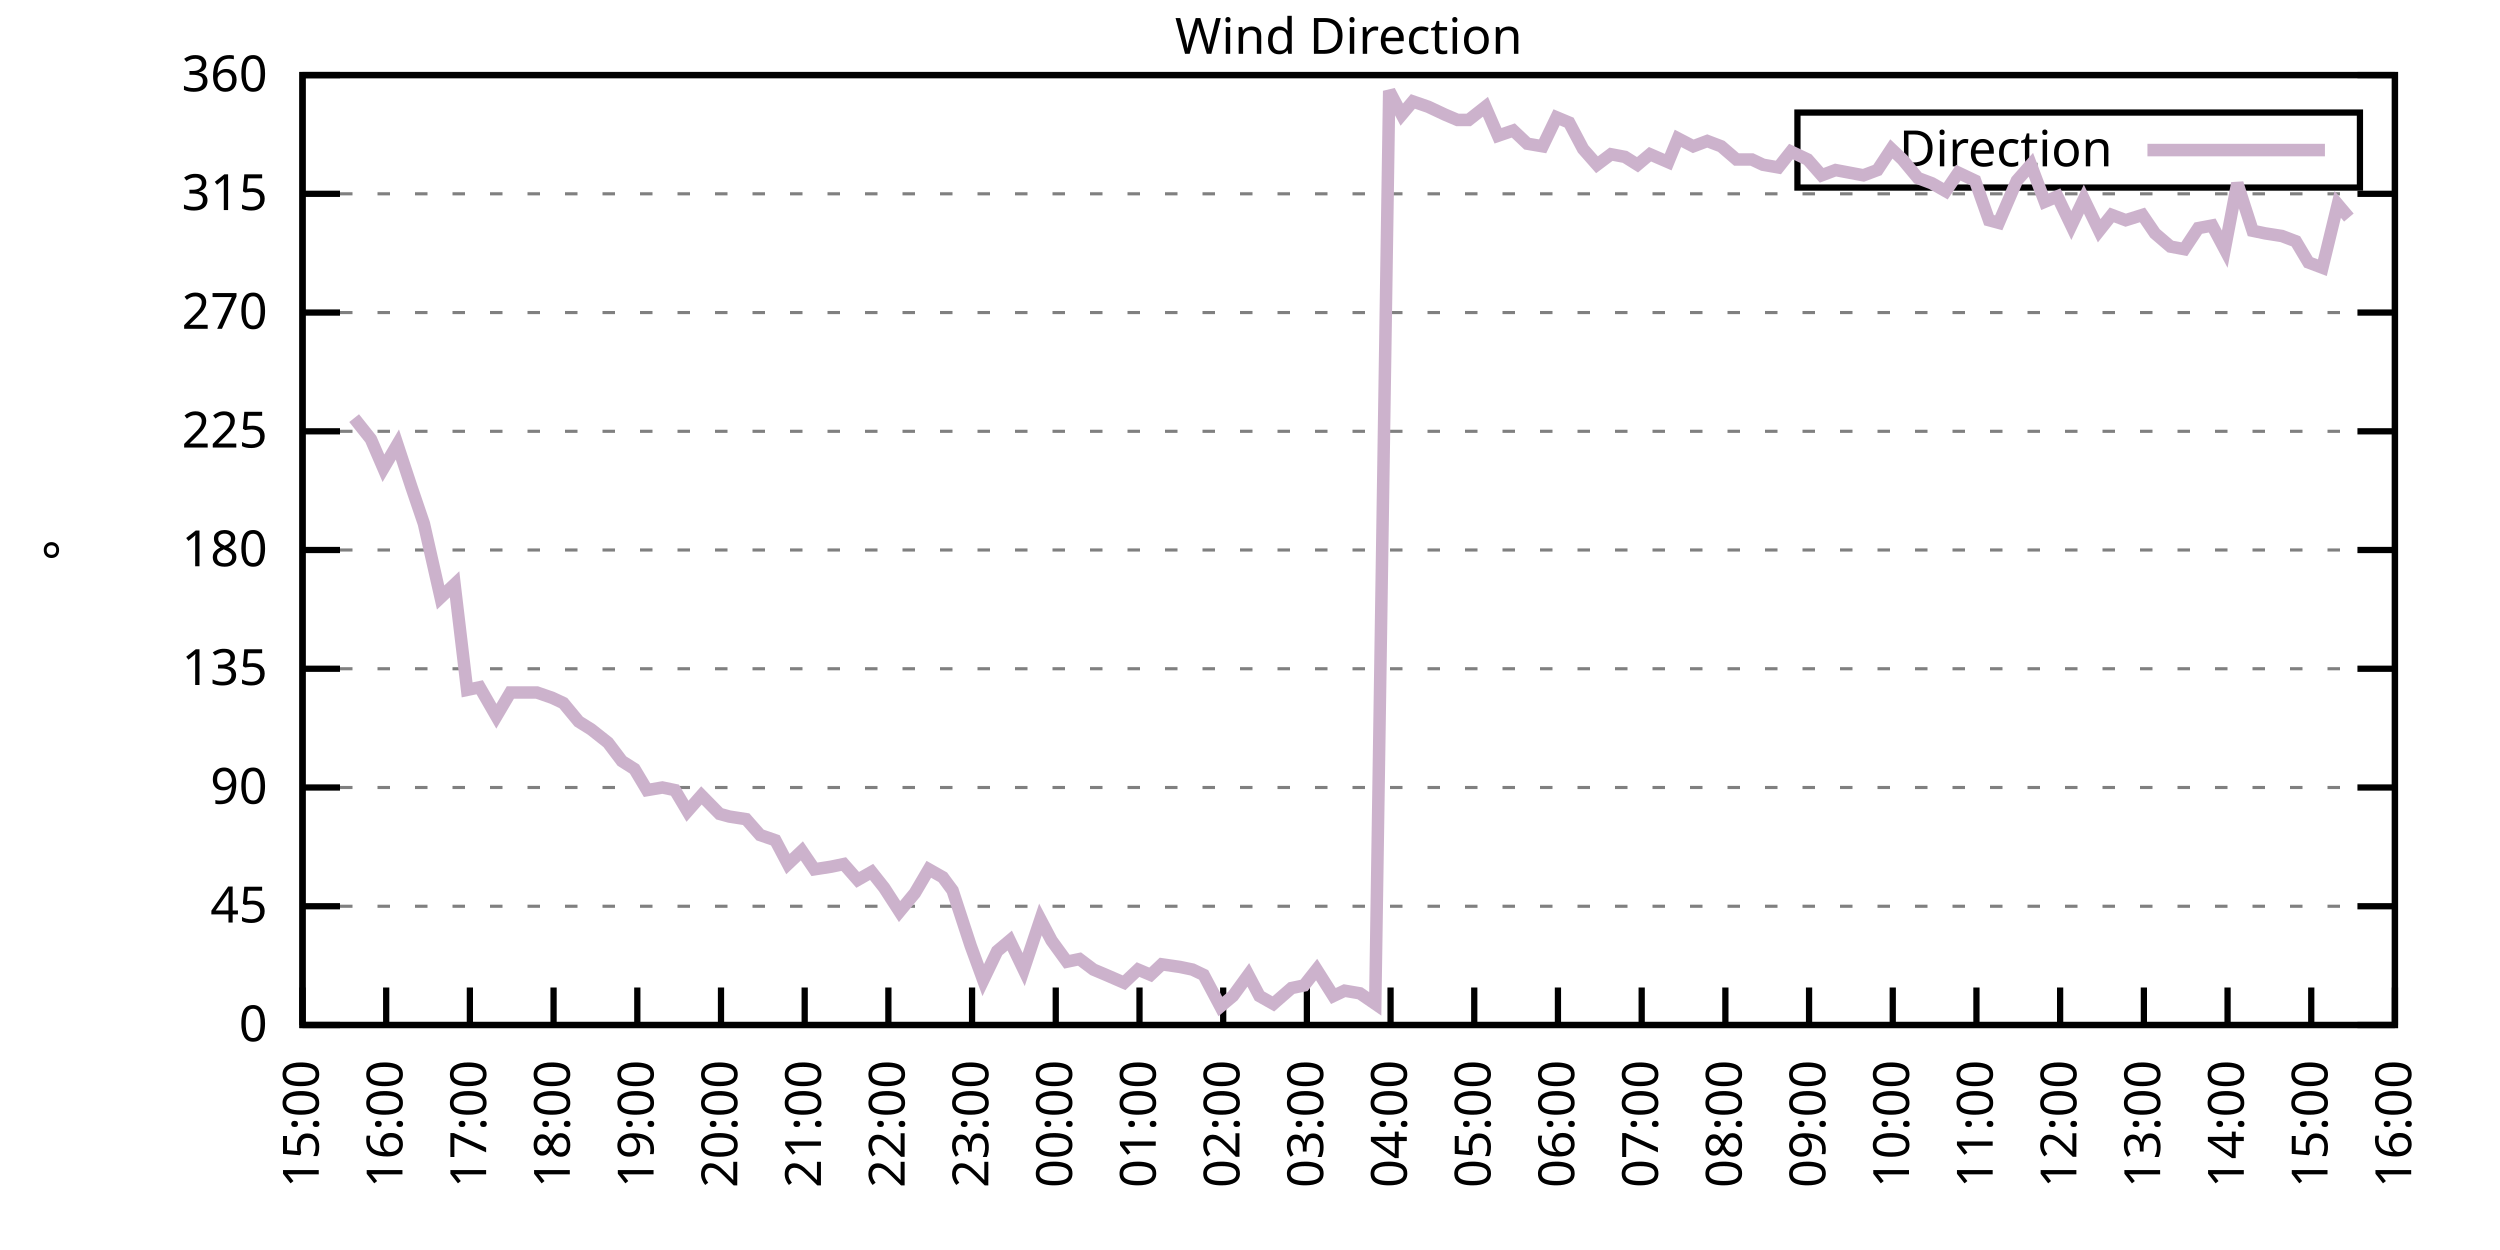
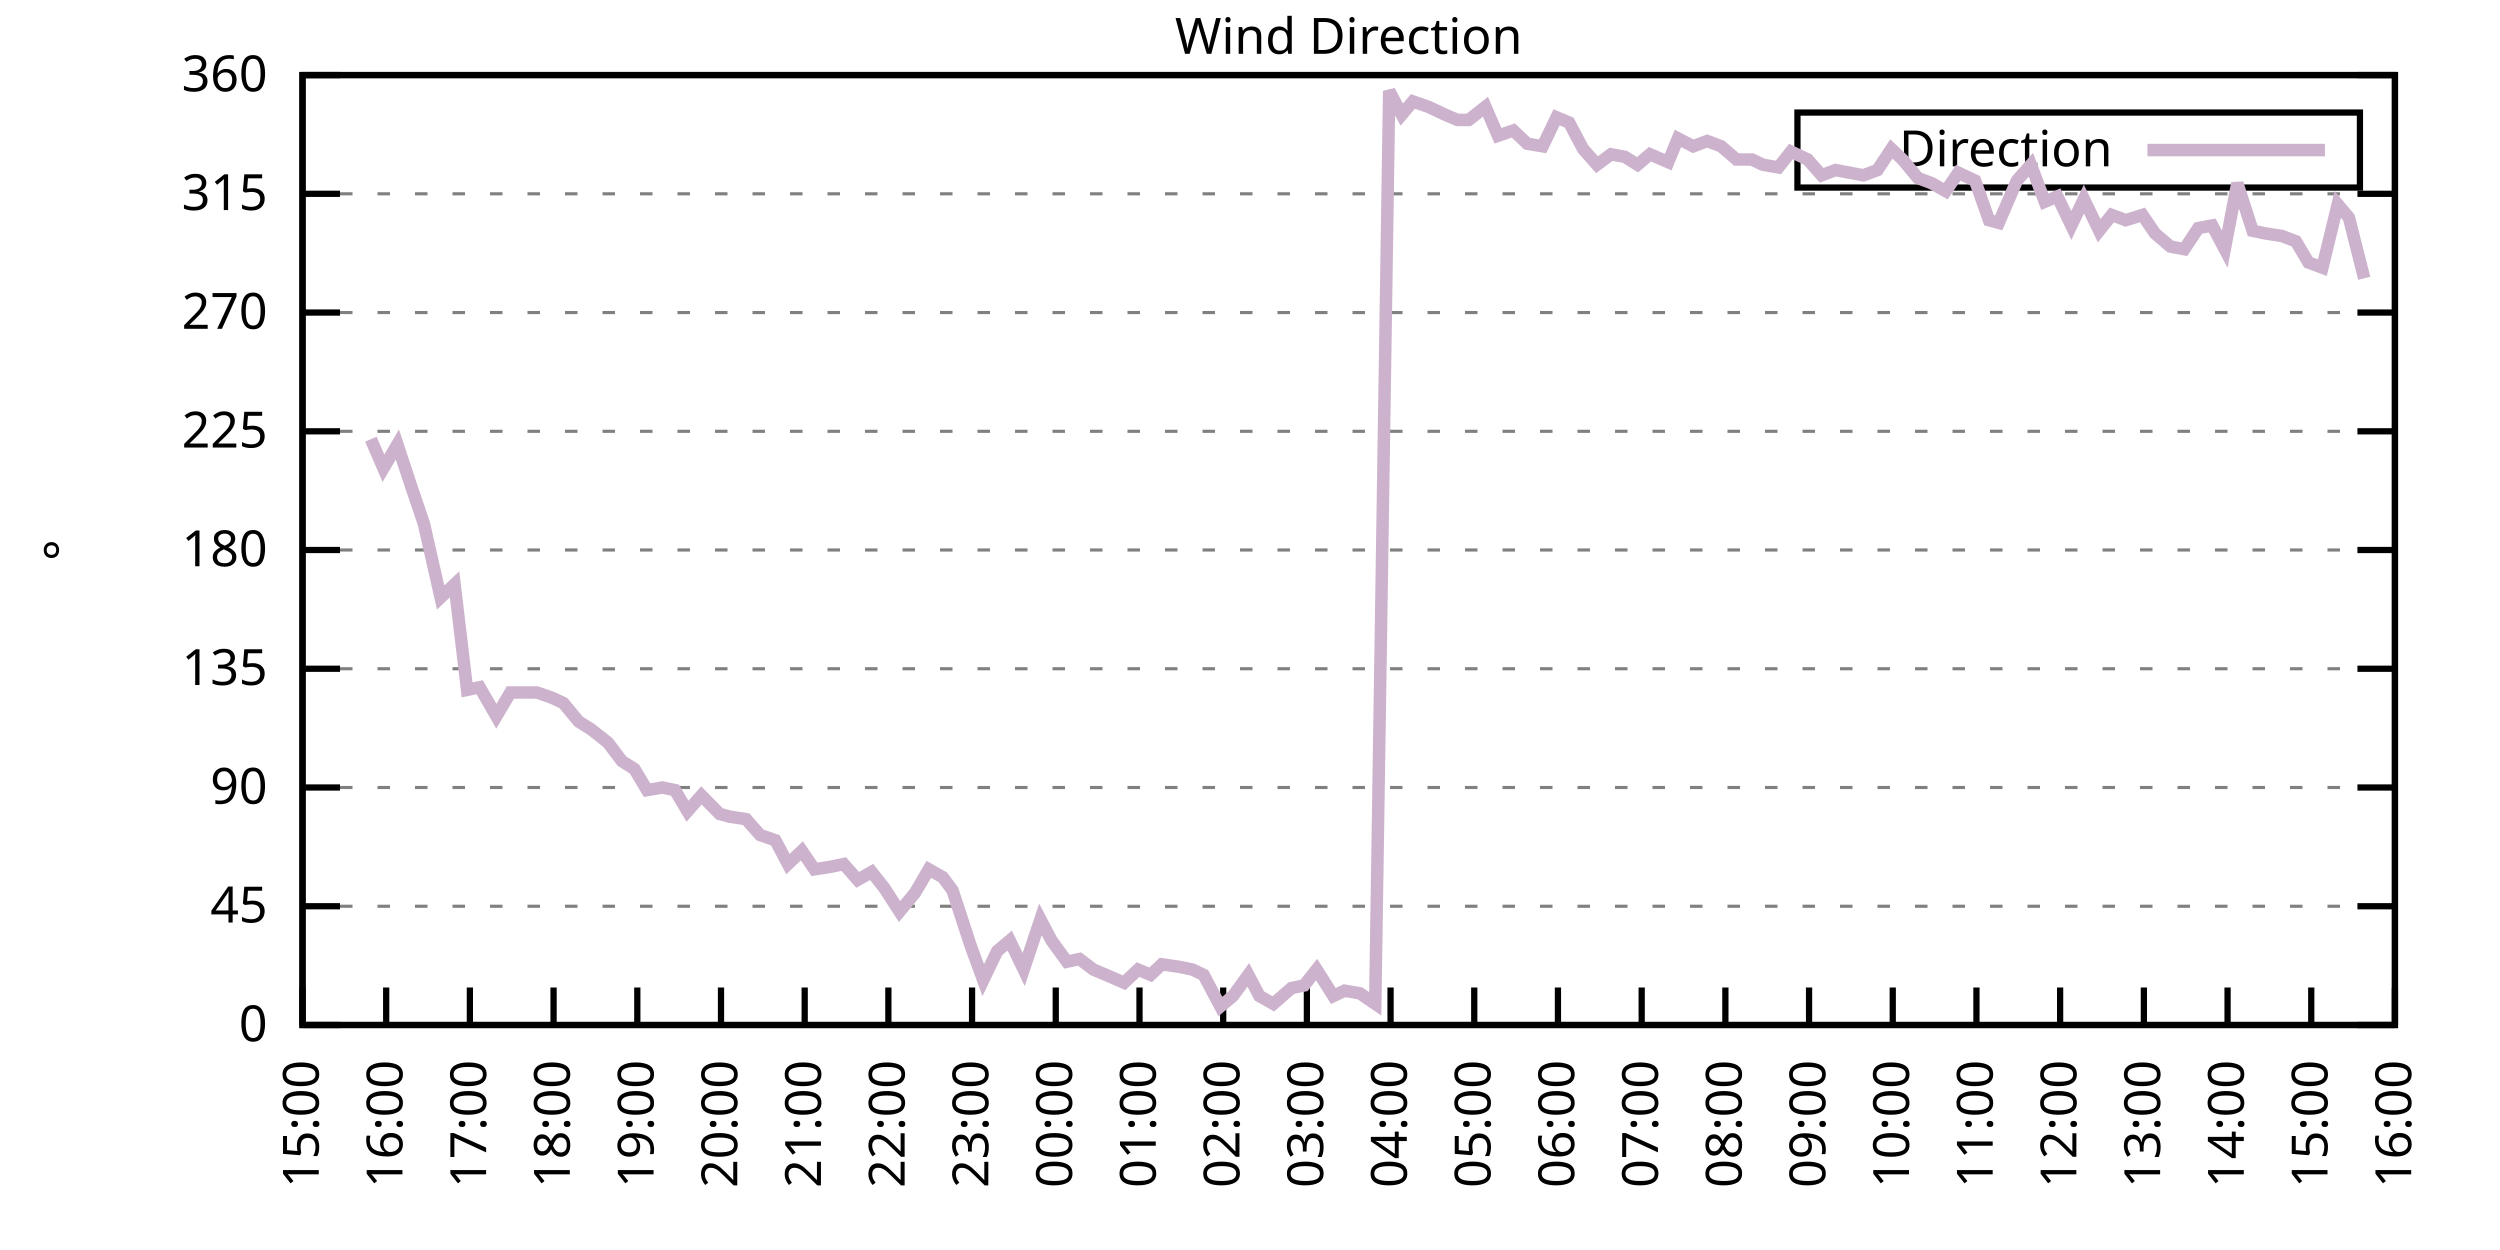
<svg xmlns="http://www.w3.org/2000/svg" xmlns:xlink="http://www.w3.org/1999/xlink" width="400" height="200" viewBox="0 0 400 200">
  <g id="gnuplot_canvas">
    <rect x="0" y="0" width="400" height="200" fill="none" />
    <defs>
      <circle id="gpDot" r="0.5" stroke-width="0.5" stroke="currentColor" />
      <path id="gpPt0" stroke-width="0.333" stroke="currentColor" d="M-1,0 h2 M0,-1 v2" />
      <path id="gpPt1" stroke-width="0.333" stroke="currentColor" d="M-1,-1 L1,1 M1,-1 L-1,1" />
      <path id="gpPt2" stroke-width="0.333" stroke="currentColor" d="M-1,0 L1,0 M0,-1 L0,1 M-1,-1 L1,1 M-1,1 L1,-1" />
      <rect id="gpPt3" stroke-width="0.333" stroke="currentColor" x="-1" y="-1" width="2" height="2" />
      <rect id="gpPt4" stroke-width="0.333" stroke="currentColor" fill="currentColor" x="-1" y="-1" width="2" height="2" />
      <circle id="gpPt5" stroke-width="0.333" stroke="currentColor" cx="0" cy="0" r="1" />
      <use xlink:href="#gpPt5" id="gpPt6" fill="currentColor" stroke="none" />
      <path id="gpPt7" stroke-width="0.333" stroke="currentColor" d="M0,-1.33 L-1.33,0.67 L1.33,0.67 z" />
      <use xlink:href="#gpPt7" id="gpPt8" fill="currentColor" stroke="none" />
      <use xlink:href="#gpPt7" id="gpPt9" stroke="currentColor" transform="rotate(180)" />
      <use xlink:href="#gpPt9" id="gpPt10" fill="currentColor" stroke="none" />
      <use xlink:href="#gpPt3" id="gpPt11" stroke="currentColor" transform="rotate(45)" />
      <use xlink:href="#gpPt11" id="gpPt12" fill="currentColor" stroke="none" />
      <path id="gpPt13" stroke-width="0.333" stroke="currentColor" d="M0,1.330 L1.265,0.411 L0.782,-1.067 L-0.782,-1.076 L-1.265,0.411 z" />
      <use xlink:href="#gpPt13" id="gpPt14" fill="currentColor" stroke="none" />
      <filter id="textbox" filterUnits="objectBoundingBox" x="0" y="0" height="1" width="1">
        <feFlood flood-color="white" flood-opacity="1" result="bgnd" />
        <feComposite in="SourceGraphic" in2="bgnd" operator="atop" />
      </filter>
      <filter id="greybox" filterUnits="objectBoundingBox" x="0" y="0" height="1" width="1">
        <feFlood flood-color="lightgrey" flood-opacity="1" result="grey" />
        <feComposite in="SourceGraphic" in2="grey" operator="atop" />
      </filter>
    </defs>
    <g fill="none" color="white" stroke="currentColor" stroke-width="1.00" stroke-linecap="butt" stroke-linejoin="miter">
</g>
    <g fill="none" color="black" stroke="currentColor" stroke-width="1.00" stroke-linecap="butt" stroke-linejoin="miter">
      <g stroke="none" shape-rendering="crispEdges">
        <polygon fill="rgb(255, 255, 255)" points="48.40,164.00 383.18,164.00 383.18,12.02 48.40,12.02 " />
      </g>
    </g>
    <g fill="none" color="black" stroke="currentColor" stroke-width="1.00" stroke-linecap="butt" stroke-linejoin="miter">
</g>
    <g fill="none" color="black" stroke="black" stroke-width="0.50" stroke-linecap="butt" stroke-linejoin="miter">
</g>
    <g fill="none" color="gray" stroke="currentColor" stroke-width="0.50" stroke-linecap="butt" stroke-linejoin="miter">
      <path stroke="gray" stroke-dasharray="2,4" class="gridline" d="M48.40,164.00 L383.19,164.00  " />
    </g>
    <g fill="none" color="gray" stroke="gray" stroke-width="1.00" stroke-linecap="butt" stroke-linejoin="miter">
</g>
    <g fill="none" color="black" stroke="currentColor" stroke-width="1.00" stroke-linecap="butt" stroke-linejoin="miter">
      <path stroke="black" d="M48.40,164.00 L54.40,164.00 M383.19,164.00 L377.19,164.00  " />
      <g transform="translate(42.80,166.60)" stroke="none" fill="black" font-family="Sans" font-size="8.00" text-anchor="end">
        <text>
          <tspan font-family="Sans"> 0</tspan>
        </text>
      </g>
    </g>
    <g fill="none" color="black" stroke="currentColor" stroke-width="1.00" stroke-linecap="butt" stroke-linejoin="miter">
</g>
    <g fill="none" color="black" stroke="black" stroke-width="0.50" stroke-linecap="butt" stroke-linejoin="miter">
</g>
    <g fill="none" color="gray" stroke="currentColor" stroke-width="0.50" stroke-linecap="butt" stroke-linejoin="miter">
      <path stroke="gray" stroke-dasharray="2,4" class="gridline" d="M48.40,145.00 L383.19,145.00  " />
    </g>
    <g fill="none" color="gray" stroke="gray" stroke-width="1.00" stroke-linecap="butt" stroke-linejoin="miter">
</g>
    <g fill="none" color="black" stroke="currentColor" stroke-width="1.00" stroke-linecap="butt" stroke-linejoin="miter">
      <path stroke="black" d="M48.40,145.00 L54.40,145.00 M383.19,145.00 L377.19,145.00  " />
      <g transform="translate(42.80,147.60)" stroke="none" fill="black" font-family="Sans" font-size="8.00" text-anchor="end">
        <text>
          <tspan font-family="Sans"> 45</tspan>
        </text>
      </g>
    </g>
    <g fill="none" color="black" stroke="currentColor" stroke-width="1.00" stroke-linecap="butt" stroke-linejoin="miter">
</g>
    <g fill="none" color="black" stroke="black" stroke-width="0.50" stroke-linecap="butt" stroke-linejoin="miter">
</g>
    <g fill="none" color="gray" stroke="currentColor" stroke-width="0.50" stroke-linecap="butt" stroke-linejoin="miter">
      <path stroke="gray" stroke-dasharray="2,4" class="gridline" d="M48.40,126.00 L383.19,126.00  " />
    </g>
    <g fill="none" color="gray" stroke="gray" stroke-width="1.00" stroke-linecap="butt" stroke-linejoin="miter">
</g>
    <g fill="none" color="black" stroke="currentColor" stroke-width="1.00" stroke-linecap="butt" stroke-linejoin="miter">
      <path stroke="black" d="M48.40,126.00 L54.40,126.00 M383.19,126.00 L377.19,126.00  " />
      <g transform="translate(42.80,128.60)" stroke="none" fill="black" font-family="Sans" font-size="8.00" text-anchor="end">
        <text>
          <tspan font-family="Sans"> 90</tspan>
        </text>
      </g>
    </g>
    <g fill="none" color="black" stroke="currentColor" stroke-width="1.00" stroke-linecap="butt" stroke-linejoin="miter">
</g>
    <g fill="none" color="black" stroke="black" stroke-width="0.50" stroke-linecap="butt" stroke-linejoin="miter">
</g>
    <g fill="none" color="gray" stroke="currentColor" stroke-width="0.50" stroke-linecap="butt" stroke-linejoin="miter">
      <path stroke="gray" stroke-dasharray="2,4" class="gridline" d="M48.40,107.00 L383.19,107.00  " />
    </g>
    <g fill="none" color="gray" stroke="gray" stroke-width="1.00" stroke-linecap="butt" stroke-linejoin="miter">
</g>
    <g fill="none" color="black" stroke="currentColor" stroke-width="1.00" stroke-linecap="butt" stroke-linejoin="miter">
      <path stroke="black" d="M48.40,107.00 L54.40,107.00 M383.19,107.00 L377.19,107.00  " />
      <g transform="translate(42.80,109.60)" stroke="none" fill="black" font-family="Sans" font-size="8.00" text-anchor="end">
        <text>
          <tspan font-family="Sans"> 135</tspan>
        </text>
      </g>
    </g>
    <g fill="none" color="black" stroke="currentColor" stroke-width="1.00" stroke-linecap="butt" stroke-linejoin="miter">
</g>
    <g fill="none" color="black" stroke="black" stroke-width="0.50" stroke-linecap="butt" stroke-linejoin="miter">
</g>
    <g fill="none" color="gray" stroke="currentColor" stroke-width="0.50" stroke-linecap="butt" stroke-linejoin="miter">
      <path stroke="gray" stroke-dasharray="2,4" class="gridline" d="M48.40,88.00 L383.19,88.00  " />
    </g>
    <g fill="none" color="gray" stroke="gray" stroke-width="1.00" stroke-linecap="butt" stroke-linejoin="miter">
</g>
    <g fill="none" color="black" stroke="currentColor" stroke-width="1.00" stroke-linecap="butt" stroke-linejoin="miter">
      <path stroke="black" d="M48.40,88.00 L54.40,88.00 M383.19,88.00 L377.19,88.00  " />
      <g transform="translate(42.80,90.60)" stroke="none" fill="black" font-family="Sans" font-size="8.00" text-anchor="end">
        <text>
          <tspan font-family="Sans"> 180</tspan>
        </text>
      </g>
    </g>
    <g fill="none" color="black" stroke="currentColor" stroke-width="1.00" stroke-linecap="butt" stroke-linejoin="miter">
</g>
    <g fill="none" color="black" stroke="black" stroke-width="0.50" stroke-linecap="butt" stroke-linejoin="miter">
</g>
    <g fill="none" color="gray" stroke="currentColor" stroke-width="0.50" stroke-linecap="butt" stroke-linejoin="miter">
      <path stroke="gray" stroke-dasharray="2,4" class="gridline" d="M48.40,69.01 L383.19,69.01  " />
    </g>
    <g fill="none" color="gray" stroke="gray" stroke-width="1.00" stroke-linecap="butt" stroke-linejoin="miter">
</g>
    <g fill="none" color="black" stroke="currentColor" stroke-width="1.00" stroke-linecap="butt" stroke-linejoin="miter">
      <path stroke="black" d="M48.40,69.01 L54.40,69.01 M383.19,69.01 L377.19,69.01  " />
      <g transform="translate(42.80,71.61)" stroke="none" fill="black" font-family="Sans" font-size="8.00" text-anchor="end">
        <text>
          <tspan font-family="Sans"> 225</tspan>
        </text>
      </g>
    </g>
    <g fill="none" color="black" stroke="currentColor" stroke-width="1.00" stroke-linecap="butt" stroke-linejoin="miter">
</g>
    <g fill="none" color="black" stroke="black" stroke-width="0.50" stroke-linecap="butt" stroke-linejoin="miter">
</g>
    <g fill="none" color="gray" stroke="currentColor" stroke-width="0.50" stroke-linecap="butt" stroke-linejoin="miter">
      <path stroke="gray" stroke-dasharray="2,4" class="gridline" d="M48.40,50.01 L383.19,50.01  " />
    </g>
    <g fill="none" color="gray" stroke="gray" stroke-width="1.00" stroke-linecap="butt" stroke-linejoin="miter">
</g>
    <g fill="none" color="black" stroke="currentColor" stroke-width="1.00" stroke-linecap="butt" stroke-linejoin="miter">
      <path stroke="black" d="M48.40,50.01 L54.40,50.01 M383.19,50.01 L377.19,50.01  " />
      <g transform="translate(42.80,52.61)" stroke="none" fill="black" font-family="Sans" font-size="8.00" text-anchor="end">
        <text>
          <tspan font-family="Sans"> 270</tspan>
        </text>
      </g>
    </g>
    <g fill="none" color="black" stroke="currentColor" stroke-width="1.00" stroke-linecap="butt" stroke-linejoin="miter">
</g>
    <g fill="none" color="black" stroke="black" stroke-width="0.50" stroke-linecap="butt" stroke-linejoin="miter">
</g>
    <g fill="none" color="gray" stroke="currentColor" stroke-width="0.50" stroke-linecap="butt" stroke-linejoin="miter">
      <path stroke="gray" stroke-dasharray="2,4" class="gridline" d="M48.40,31.01 L383.19,31.01  " />
    </g>
    <g fill="none" color="gray" stroke="gray" stroke-width="1.00" stroke-linecap="butt" stroke-linejoin="miter">
</g>
    <g fill="none" color="black" stroke="currentColor" stroke-width="1.00" stroke-linecap="butt" stroke-linejoin="miter">
      <path stroke="black" d="M48.40,31.01 L54.40,31.01 M383.19,31.01 L377.19,31.01  " />
      <g transform="translate(42.80,33.61)" stroke="none" fill="black" font-family="Sans" font-size="8.00" text-anchor="end">
        <text>
          <tspan font-family="Sans"> 315</tspan>
        </text>
      </g>
    </g>
    <g fill="none" color="black" stroke="currentColor" stroke-width="1.00" stroke-linecap="butt" stroke-linejoin="miter">
</g>
    <g fill="none" color="black" stroke="black" stroke-width="0.50" stroke-linecap="butt" stroke-linejoin="miter">
</g>
    <g fill="none" color="gray" stroke="currentColor" stroke-width="0.50" stroke-linecap="butt" stroke-linejoin="miter">
      <path stroke="gray" stroke-dasharray="2,4" class="gridline" d="M48.40,12.01 L383.19,12.01  " />
    </g>
    <g fill="none" color="gray" stroke="gray" stroke-width="1.00" stroke-linecap="butt" stroke-linejoin="miter">
</g>
    <g fill="none" color="black" stroke="currentColor" stroke-width="1.00" stroke-linecap="butt" stroke-linejoin="miter">
      <path stroke="black" d="M48.40,12.01 L54.40,12.01 M383.19,12.01 L377.19,12.01  " />
      <g transform="translate(42.80,14.61)" stroke="none" fill="black" font-family="Sans" font-size="8.00" text-anchor="end">
        <text>
          <tspan font-family="Sans"> 360</tspan>
        </text>
      </g>
    </g>
    <g fill="none" color="black" stroke="currentColor" stroke-width="1.00" stroke-linecap="butt" stroke-linejoin="miter">
      <path stroke="black" d="M48.40,164.00 L48.40,158.00  " />
      <g transform="translate(51.00,169.60) rotate(270.00)" stroke="none" fill="black" font-family="Sans" font-size="8.00" text-anchor="end">
        <text>
          <tspan font-family="Sans">15:00</tspan>
        </text>
      </g>
    </g>
    <g fill="none" color="black" stroke="currentColor" stroke-width="1.00" stroke-linecap="butt" stroke-linejoin="miter">
      <path stroke="black" d="M61.79,164.00 L61.79,158.00  " />
      <g transform="translate(64.39,169.60) rotate(270.00)" stroke="none" fill="black" font-family="Sans" font-size="8.00" text-anchor="end">
        <text>
          <tspan font-family="Sans">16:00</tspan>
        </text>
      </g>
    </g>
    <g fill="none" color="black" stroke="currentColor" stroke-width="1.00" stroke-linecap="butt" stroke-linejoin="miter">
      <path stroke="black" d="M75.18,164.00 L75.18,158.00  " />
      <g transform="translate(77.78,169.60) rotate(270.00)" stroke="none" fill="black" font-family="Sans" font-size="8.00" text-anchor="end">
        <text>
          <tspan font-family="Sans">17:00</tspan>
        </text>
      </g>
    </g>
    <g fill="none" color="black" stroke="currentColor" stroke-width="1.00" stroke-linecap="butt" stroke-linejoin="miter">
      <path stroke="black" d="M88.57,164.00 L88.57,158.00  " />
      <g transform="translate(91.17,169.60) rotate(270.00)" stroke="none" fill="black" font-family="Sans" font-size="8.00" text-anchor="end">
        <text>
          <tspan font-family="Sans">18:00</tspan>
        </text>
      </g>
    </g>
    <g fill="none" color="black" stroke="currentColor" stroke-width="1.00" stroke-linecap="butt" stroke-linejoin="miter">
      <path stroke="black" d="M101.97,164.00 L101.97,158.00  " />
      <g transform="translate(104.57,169.60) rotate(270.00)" stroke="none" fill="black" font-family="Sans" font-size="8.00" text-anchor="end">
        <text>
          <tspan font-family="Sans">19:00</tspan>
        </text>
      </g>
    </g>
    <g fill="none" color="black" stroke="currentColor" stroke-width="1.00" stroke-linecap="butt" stroke-linejoin="miter">
      <path stroke="black" d="M115.36,164.00 L115.36,158.00  " />
      <g transform="translate(117.96,169.60) rotate(270.00)" stroke="none" fill="black" font-family="Sans" font-size="8.00" text-anchor="end">
        <text>
          <tspan font-family="Sans">20:00</tspan>
        </text>
      </g>
    </g>
    <g fill="none" color="black" stroke="currentColor" stroke-width="1.00" stroke-linecap="butt" stroke-linejoin="miter">
      <path stroke="black" d="M128.75,164.00 L128.75,158.00  " />
      <g transform="translate(131.35,169.60) rotate(270.00)" stroke="none" fill="black" font-family="Sans" font-size="8.00" text-anchor="end">
        <text>
          <tspan font-family="Sans">21:00</tspan>
        </text>
      </g>
    </g>
    <g fill="none" color="black" stroke="currentColor" stroke-width="1.00" stroke-linecap="butt" stroke-linejoin="miter">
      <path stroke="black" d="M142.14,164.00 L142.14,158.00  " />
      <g transform="translate(144.74,169.60) rotate(270.00)" stroke="none" fill="black" font-family="Sans" font-size="8.00" text-anchor="end">
        <text>
          <tspan font-family="Sans">22:00</tspan>
        </text>
      </g>
    </g>
    <g fill="none" color="black" stroke="currentColor" stroke-width="1.00" stroke-linecap="butt" stroke-linejoin="miter">
      <path stroke="black" d="M155.53,164.00 L155.53,158.00  " />
      <g transform="translate(158.13,169.60) rotate(270.00)" stroke="none" fill="black" font-family="Sans" font-size="8.00" text-anchor="end">
        <text>
          <tspan font-family="Sans">23:00</tspan>
        </text>
      </g>
    </g>
    <g fill="none" color="black" stroke="currentColor" stroke-width="1.00" stroke-linecap="butt" stroke-linejoin="miter">
      <path stroke="black" d="M168.92,164.00 L168.92,158.00  " />
      <g transform="translate(171.52,169.60) rotate(270.00)" stroke="none" fill="black" font-family="Sans" font-size="8.00" text-anchor="end">
        <text>
          <tspan font-family="Sans">00:00</tspan>
        </text>
      </g>
    </g>
    <g fill="none" color="black" stroke="currentColor" stroke-width="1.00" stroke-linecap="butt" stroke-linejoin="miter">
      <path stroke="black" d="M182.32,164.00 L182.32,158.00  " />
      <g transform="translate(184.92,169.60) rotate(270.00)" stroke="none" fill="black" font-family="Sans" font-size="8.00" text-anchor="end">
        <text>
          <tspan font-family="Sans">01:00</tspan>
        </text>
      </g>
    </g>
    <g fill="none" color="black" stroke="currentColor" stroke-width="1.00" stroke-linecap="butt" stroke-linejoin="miter">
      <path stroke="black" d="M195.71,164.00 L195.71,158.00  " />
      <g transform="translate(198.31,169.60) rotate(270.00)" stroke="none" fill="black" font-family="Sans" font-size="8.00" text-anchor="end">
        <text>
          <tspan font-family="Sans">02:00</tspan>
        </text>
      </g>
    </g>
    <g fill="none" color="black" stroke="currentColor" stroke-width="1.00" stroke-linecap="butt" stroke-linejoin="miter">
      <path stroke="black" d="M209.10,164.00 L209.10,158.00  " />
      <g transform="translate(211.70,169.60) rotate(270.00)" stroke="none" fill="black" font-family="Sans" font-size="8.00" text-anchor="end">
        <text>
          <tspan font-family="Sans">03:00</tspan>
        </text>
      </g>
    </g>
    <g fill="none" color="black" stroke="currentColor" stroke-width="1.00" stroke-linecap="butt" stroke-linejoin="miter">
      <path stroke="black" d="M222.49,164.00 L222.49,158.00  " />
      <g transform="translate(225.09,169.60) rotate(270.00)" stroke="none" fill="black" font-family="Sans" font-size="8.00" text-anchor="end">
        <text>
          <tspan font-family="Sans">04:00</tspan>
        </text>
      </g>
    </g>
    <g fill="none" color="black" stroke="currentColor" stroke-width="1.00" stroke-linecap="butt" stroke-linejoin="miter">
      <path stroke="black" d="M235.88,164.00 L235.88,158.00  " />
      <g transform="translate(238.48,169.60) rotate(270.00)" stroke="none" fill="black" font-family="Sans" font-size="8.00" text-anchor="end">
        <text>
          <tspan font-family="Sans">05:00</tspan>
        </text>
      </g>
    </g>
    <g fill="none" color="black" stroke="currentColor" stroke-width="1.00" stroke-linecap="butt" stroke-linejoin="miter">
      <path stroke="black" d="M249.27,164.00 L249.27,158.00  " />
      <g transform="translate(251.87,169.60) rotate(270.00)" stroke="none" fill="black" font-family="Sans" font-size="8.00" text-anchor="end">
        <text>
          <tspan font-family="Sans">06:00</tspan>
        </text>
      </g>
    </g>
    <g fill="none" color="black" stroke="currentColor" stroke-width="1.00" stroke-linecap="butt" stroke-linejoin="miter">
      <path stroke="black" d="M262.67,164.00 L262.67,158.00  " />
      <g transform="translate(265.27,169.60) rotate(270.00)" stroke="none" fill="black" font-family="Sans" font-size="8.00" text-anchor="end">
        <text>
          <tspan font-family="Sans">07:00</tspan>
        </text>
      </g>
    </g>
    <g fill="none" color="black" stroke="currentColor" stroke-width="1.00" stroke-linecap="butt" stroke-linejoin="miter">
      <path stroke="black" d="M276.06,164.00 L276.06,158.00  " />
      <g transform="translate(278.66,169.60) rotate(270.00)" stroke="none" fill="black" font-family="Sans" font-size="8.00" text-anchor="end">
        <text>
          <tspan font-family="Sans">08:00</tspan>
        </text>
      </g>
    </g>
    <g fill="none" color="black" stroke="currentColor" stroke-width="1.00" stroke-linecap="butt" stroke-linejoin="miter">
      <path stroke="black" d="M289.45,164.00 L289.45,158.00  " />
      <g transform="translate(292.05,169.60) rotate(270.00)" stroke="none" fill="black" font-family="Sans" font-size="8.00" text-anchor="end">
        <text>
          <tspan font-family="Sans">09:00</tspan>
        </text>
      </g>
    </g>
    <g fill="none" color="black" stroke="currentColor" stroke-width="1.00" stroke-linecap="butt" stroke-linejoin="miter">
      <path stroke="black" d="M302.84,164.00 L302.84,158.00  " />
      <g transform="translate(305.44,169.60) rotate(270.00)" stroke="none" fill="black" font-family="Sans" font-size="8.00" text-anchor="end">
        <text>
          <tspan font-family="Sans">10:00</tspan>
        </text>
      </g>
    </g>
    <g fill="none" color="black" stroke="currentColor" stroke-width="1.00" stroke-linecap="butt" stroke-linejoin="miter">
      <path stroke="black" d="M316.23,164.00 L316.23,158.00  " />
      <g transform="translate(318.83,169.60) rotate(270.00)" stroke="none" fill="black" font-family="Sans" font-size="8.00" text-anchor="end">
        <text>
          <tspan font-family="Sans">11:00</tspan>
        </text>
      </g>
    </g>
    <g fill="none" color="black" stroke="currentColor" stroke-width="1.00" stroke-linecap="butt" stroke-linejoin="miter">
      <path stroke="black" d="M329.62,164.00 L329.62,158.00  " />
      <g transform="translate(332.22,169.60) rotate(270.00)" stroke="none" fill="black" font-family="Sans" font-size="8.00" text-anchor="end">
        <text>
          <tspan font-family="Sans">12:00</tspan>
        </text>
      </g>
    </g>
    <g fill="none" color="black" stroke="currentColor" stroke-width="1.00" stroke-linecap="butt" stroke-linejoin="miter">
      <path stroke="black" d="M343.02,164.00 L343.02,158.00  " />
      <g transform="translate(345.62,169.60) rotate(270.00)" stroke="none" fill="black" font-family="Sans" font-size="8.00" text-anchor="end">
        <text>
          <tspan font-family="Sans">13:00</tspan>
        </text>
      </g>
    </g>
    <g fill="none" color="black" stroke="currentColor" stroke-width="1.00" stroke-linecap="butt" stroke-linejoin="miter">
      <path stroke="black" d="M356.41,164.00 L356.41,158.00  " />
      <g transform="translate(359.01,169.60) rotate(270.00)" stroke="none" fill="black" font-family="Sans" font-size="8.00" text-anchor="end">
        <text>
          <tspan font-family="Sans">14:00</tspan>
        </text>
      </g>
    </g>
    <g fill="none" color="black" stroke="currentColor" stroke-width="1.00" stroke-linecap="butt" stroke-linejoin="miter">
      <path stroke="black" d="M369.80,164.00 L369.80,158.00  " />
      <g transform="translate(372.40,169.60) rotate(270.00)" stroke="none" fill="black" font-family="Sans" font-size="8.00" text-anchor="end">
        <text>
          <tspan font-family="Sans">15:00</tspan>
        </text>
      </g>
    </g>
    <g fill="none" color="black" stroke="currentColor" stroke-width="1.00" stroke-linecap="butt" stroke-linejoin="miter">
      <path stroke="black" d="M383.19,164.00 L383.19,158.00  " />
      <g transform="translate(385.79,169.60) rotate(270.00)" stroke="none" fill="black" font-family="Sans" font-size="8.00" text-anchor="end">
        <text>
          <tspan font-family="Sans">16:00</tspan>
        </text>
      </g>
    </g>
    <g fill="none" color="black" stroke="currentColor" stroke-width="1.00" stroke-linecap="butt" stroke-linejoin="miter">
</g>
    <g fill="none" color="black" stroke="currentColor" stroke-width="1.00" stroke-linecap="butt" stroke-linejoin="miter">
      <path stroke="black" d="M48.40,12.01 L48.40,164.00 L383.19,164.00 L383.19,12.01 L48.40,12.01 Z  " />
    </g>
    <g fill="none" color="black" stroke="currentColor" stroke-width="1.00" stroke-linecap="butt" stroke-linejoin="miter">
</g>
    <g fill="none" color="black" stroke="currentColor" stroke-width="1.00" stroke-linecap="butt" stroke-linejoin="miter">
      <path stroke="black" d="M287.59,30.01 L287.59,18.01 L377.59,18.01 L377.59,30.01 L287.59,30.01 Z  " />
    </g>
    <g id="Wind_direction_plot_1">
      <g fill="none" color="white" stroke="black" stroke-width="2.00" stroke-linecap="butt" stroke-linejoin="miter">
</g>
      <g fill="none" color="black" stroke="currentColor" stroke-width="2.00" stroke-linecap="butt" stroke-linejoin="miter">
        <g transform="translate(337.99,26.61)" stroke="none" fill="black" font-family="Sans" font-size="8.00" text-anchor="end">
          <text>
            <tspan font-family="Sans">Direction</tspan>
          </text>
        </g>
      </g>
      <g fill="none" color="black" stroke="currentColor" stroke-width="2.00" stroke-linecap="butt" stroke-linejoin="miter">
-         <path stroke="rgb(204, 178, 204)" d="M343.59,24.01 L371.99,24.01 M56.66,66.90 L59.34,70.27 L61.35,74.92 L63.58,71.12 L65.81,77.87 L67.82,83.78   L70.50,95.60 L72.73,93.49 L74.74,110.38 L76.75,109.96 L79.42,114.60 L81.66,110.80 L83.89,110.80 L85.90,110.80   L88.35,111.65 L90.14,112.49 L92.59,115.45 L94.60,116.71 L97.28,118.83 L99.51,121.78 L101.52,123.05 L103.53,126.42   L105.98,126.00 L107.99,126.42 L110.00,129.80 L112.23,127.27 L115.13,130.22 L116.70,130.65 L119.38,131.07 L121.61,133.60   L124.06,134.45 L126.07,138.25 L128.30,136.14 L130.31,139.09 L132.99,138.67 L135.00,138.25 L137.23,140.78 L139.46,139.51   L141.47,142.05 L143.93,145.85 L146.38,142.89 L148.61,139.09 L150.85,140.36 L152.41,142.47 L155.31,151.33 L157.32,156.82   L159.55,152.18 L161.56,150.49 L163.79,155.13 L166.47,147.11 L168.25,150.49 L170.71,153.87 L172.72,153.45 L174.95,155.13   L176.96,155.98 L179.86,157.24 L182.09,155.13 L184.10,155.98 L185.89,154.29 L188.79,154.71 L190.80,155.13 L192.58,155.98   L195.26,161.04 L197.27,159.36 L199.73,155.98 L201.51,159.36 L203.74,160.62 L206.64,158.09 L208.65,157.67 L210.66,155.13   L213.34,159.36 L215.13,158.51 L217.58,158.93 L220.04,160.62 L222.27,14.54 L224.28,18.34 L226.06,16.23 L228.52,17.08   L231.20,18.34 L233.20,19.19 L234.99,19.19 L237.67,17.08 L239.68,21.72 L242.13,20.88 L244.36,22.99 L246.82,23.41   L249.05,18.77 L251.06,19.61 L253.29,23.83 L255.52,26.36 L257.76,24.68 L259.99,25.10 L262.00,26.36 L264.00,24.68   L266.91,25.94 L268.47,22.14 L270.92,23.41 L273.16,22.56 L275.39,23.41 L277.84,25.52 L280.30,25.52 L282.08,26.36   L284.54,26.79 L286.55,24.25 L289.23,25.52 L291.46,28.05 L293.69,27.21 L295.92,27.63 L298.15,28.05 L300.39,27.21   L302.62,23.83 L304.40,25.52 L306.86,28.48 L309.09,29.32 L311.32,30.59 L313.33,27.63 L316.01,28.90 L318.24,35.23   L319.80,35.65 L322.70,28.90 L324.94,26.36 L327.17,32.28 L329.18,31.43 L331.41,36.08 L333.42,31.85 L335.87,36.92   L337.88,34.39 L340.11,35.23 L342.79,34.39 L344.80,37.34 L347.26,39.45 L349.49,39.87 L351.72,36.50 L353.95,36.08   L355.96,39.87 L357.97,29.32 L360.42,36.92 L362.43,37.34 L365.11,37.76 L367.34,38.61 L369.35,41.99 L371.58,42.83   L374.04,32.70 L375.82,34.81  " />
+         <path stroke="rgb(204, 178, 204)" d="M343.59,24.01 L371.99,24.01 M59.34,70.27 L61.35,74.92 L63.58,71.12 L65.81,77.87 L67.82,83.78 L70.50,95.60   L72.73,93.49 L74.74,110.38 L76.75,109.96 L79.42,114.60 L81.66,110.80 L83.89,110.80 L85.90,110.80 L88.35,111.65   L90.14,112.49 L92.59,115.45 L94.60,116.71 L97.28,118.83 L99.51,121.78 L101.52,123.05 L103.53,126.42 L105.98,126.00   L107.99,126.42 L110.00,129.80 L112.23,127.27 L115.13,130.22 L116.70,130.65 L119.38,131.07 L121.61,133.60 L124.06,134.45   L126.07,138.25 L128.30,136.14 L130.31,139.09 L132.99,138.67 L135.00,138.25 L137.23,140.78 L139.46,139.51 L141.47,142.05   L143.93,145.85 L146.38,142.89 L148.61,139.09 L150.85,140.36 L152.41,142.47 L155.31,151.33 L157.32,156.82 L159.55,152.18   L161.56,150.49 L163.79,155.13 L166.47,147.11 L168.25,150.49 L170.71,153.87 L172.72,153.45 L174.95,155.13 L176.96,155.98   L179.86,157.24 L182.09,155.13 L184.10,155.98 L185.89,154.29 L188.79,154.71 L190.80,155.13 L192.58,155.98 L195.26,161.04   L197.27,159.36 L199.73,155.98 L201.51,159.36 L203.74,160.62 L206.64,158.09 L208.65,157.67 L210.66,155.13 L213.34,159.36   L215.13,158.51 L217.58,158.93 L220.04,160.62 L222.27,14.54 L224.28,18.34 L226.06,16.23 L228.52,17.08 L231.20,18.34   L233.20,19.19 L234.99,19.19 L237.67,17.08 L239.68,21.72 L242.13,20.88 L244.36,22.99 L246.82,23.41 L249.05,18.77   L251.06,19.61 L253.29,23.83 L255.52,26.36 L257.76,24.68 L259.99,25.10 L262.00,26.36 L264.00,24.68 L266.91,25.94   L268.47,22.14 L270.92,23.41 L273.16,22.56 L275.39,23.41 L277.84,25.52 L280.30,25.52 L282.08,26.36 L284.54,26.79   L286.55,24.25 L289.23,25.52 L291.46,28.05 L293.69,27.21 L295.92,27.63 L298.15,28.05 L300.39,27.21 L302.62,23.83   L304.40,25.52 L306.86,28.48 L309.09,29.32 L311.32,30.59 L313.33,27.63 L316.01,28.90 L318.24,35.23 L319.80,35.65   L322.70,28.90 L324.94,26.36 L327.17,32.28 L329.18,31.43 L331.41,36.08 L333.42,31.85 L335.87,36.92 L337.88,34.39   L340.11,35.23 L342.79,34.39 L344.80,37.34 L347.26,39.45 L349.49,39.87 L351.72,36.50 L353.95,36.08 L355.96,39.87   L357.97,29.32 L360.42,36.92 L362.43,37.34 L365.11,37.76 L367.34,38.61 L369.35,41.99 L371.58,42.83 L374.04,32.70   L375.82,34.81 L378.28,44.52  " />
      </g>
    </g>
    <g fill="none" color="black" stroke="currentColor" stroke-width="2.00" stroke-linecap="butt" stroke-linejoin="miter">
</g>
    <g fill="none" color="black" stroke="black" stroke-width="1.00" stroke-linecap="butt" stroke-linejoin="miter">
</g>
    <g fill="none" color="black" stroke="currentColor" stroke-width="1.00" stroke-linecap="butt" stroke-linejoin="miter">
      <path stroke="black" d="M48.40,12.01 L48.40,164.00 L383.19,164.00 L383.19,12.01 L48.40,12.01 Z  " />
      <g transform="translate(12.80,88.01) rotate(270.00)" stroke="none" fill="black" font-family="Sans" font-size="8.00" text-anchor="middle">
        <text>
          <tspan font-family="Sans">°</tspan>
        </text>
      </g>
    </g>
    <g fill="none" color="black" stroke="currentColor" stroke-width="1.00" stroke-linecap="butt" stroke-linejoin="miter">
</g>
    <g fill="none" color="black" stroke="currentColor" stroke-width="1.00" stroke-linecap="butt" stroke-linejoin="miter">
      <g transform="translate(215.79,8.61)" stroke="none" fill="black" font-family="Sans" font-size="8.00" text-anchor="middle">
        <text>
          <tspan font-family="Sans">Wind Direction</tspan>
        </text>
      </g>
    </g>
    <g fill="none" color="black" stroke="currentColor" stroke-width="1.00" stroke-linecap="butt" stroke-linejoin="miter">
</g>
  </g>
</svg>
